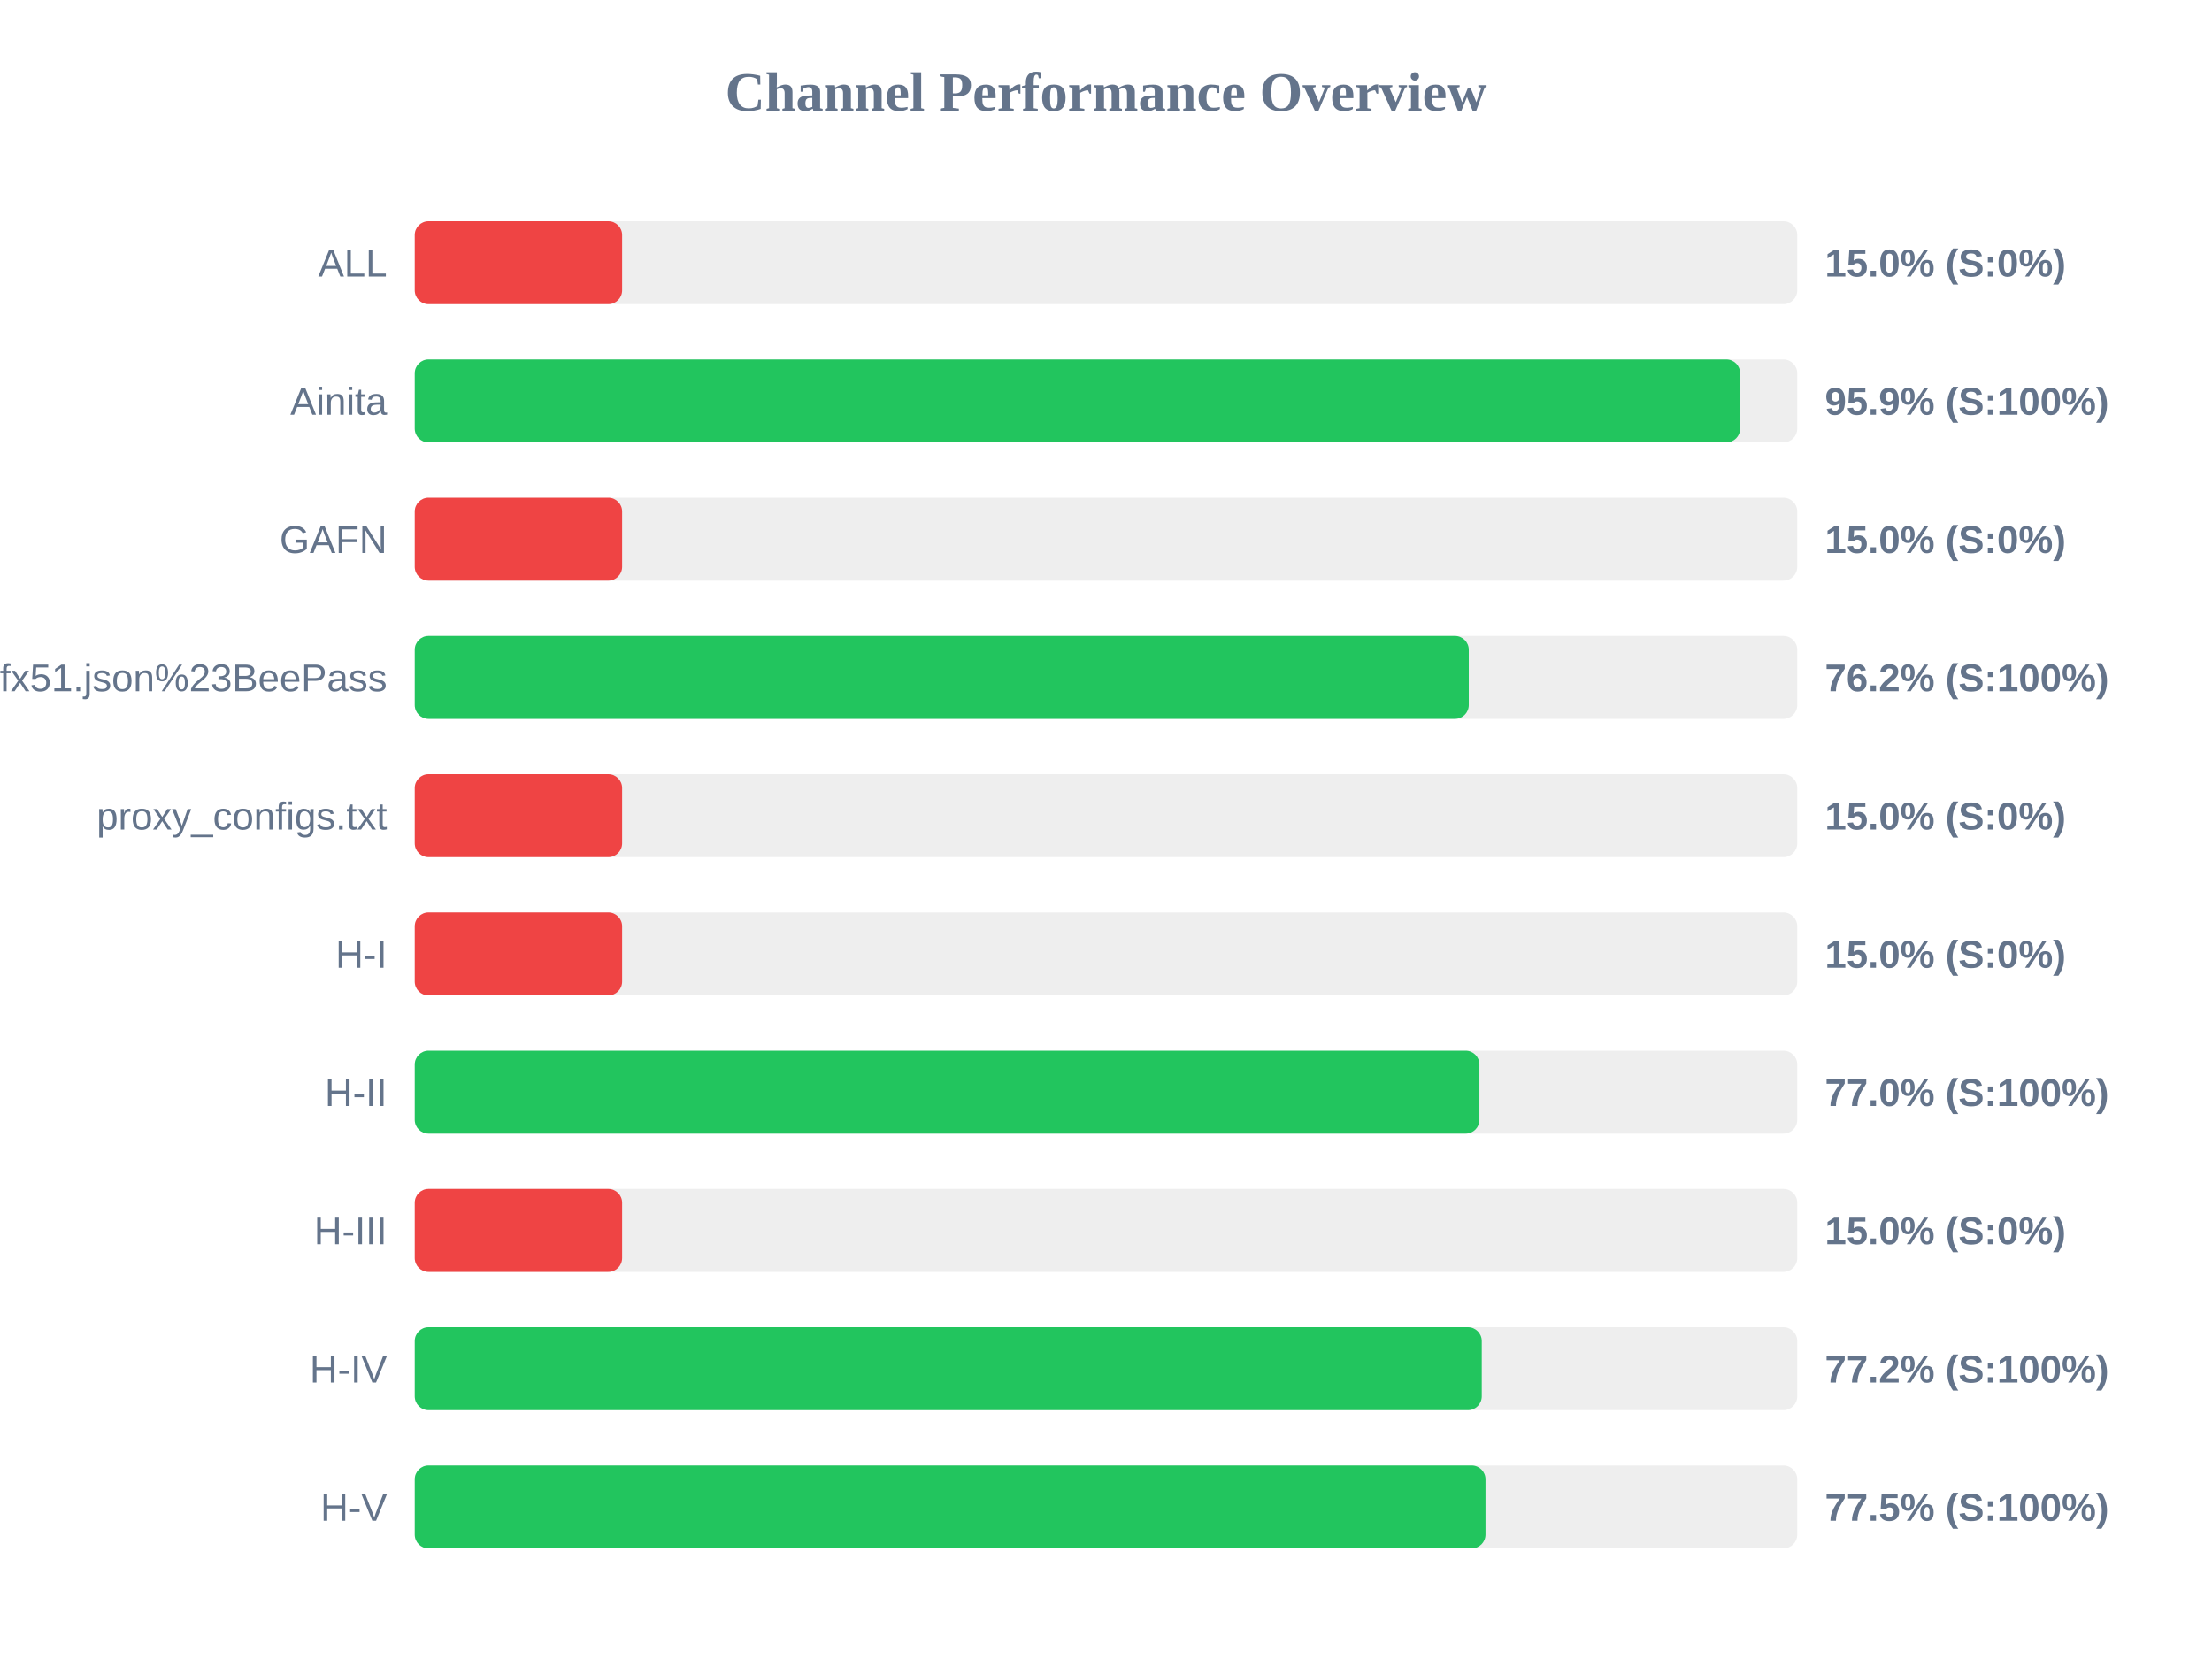
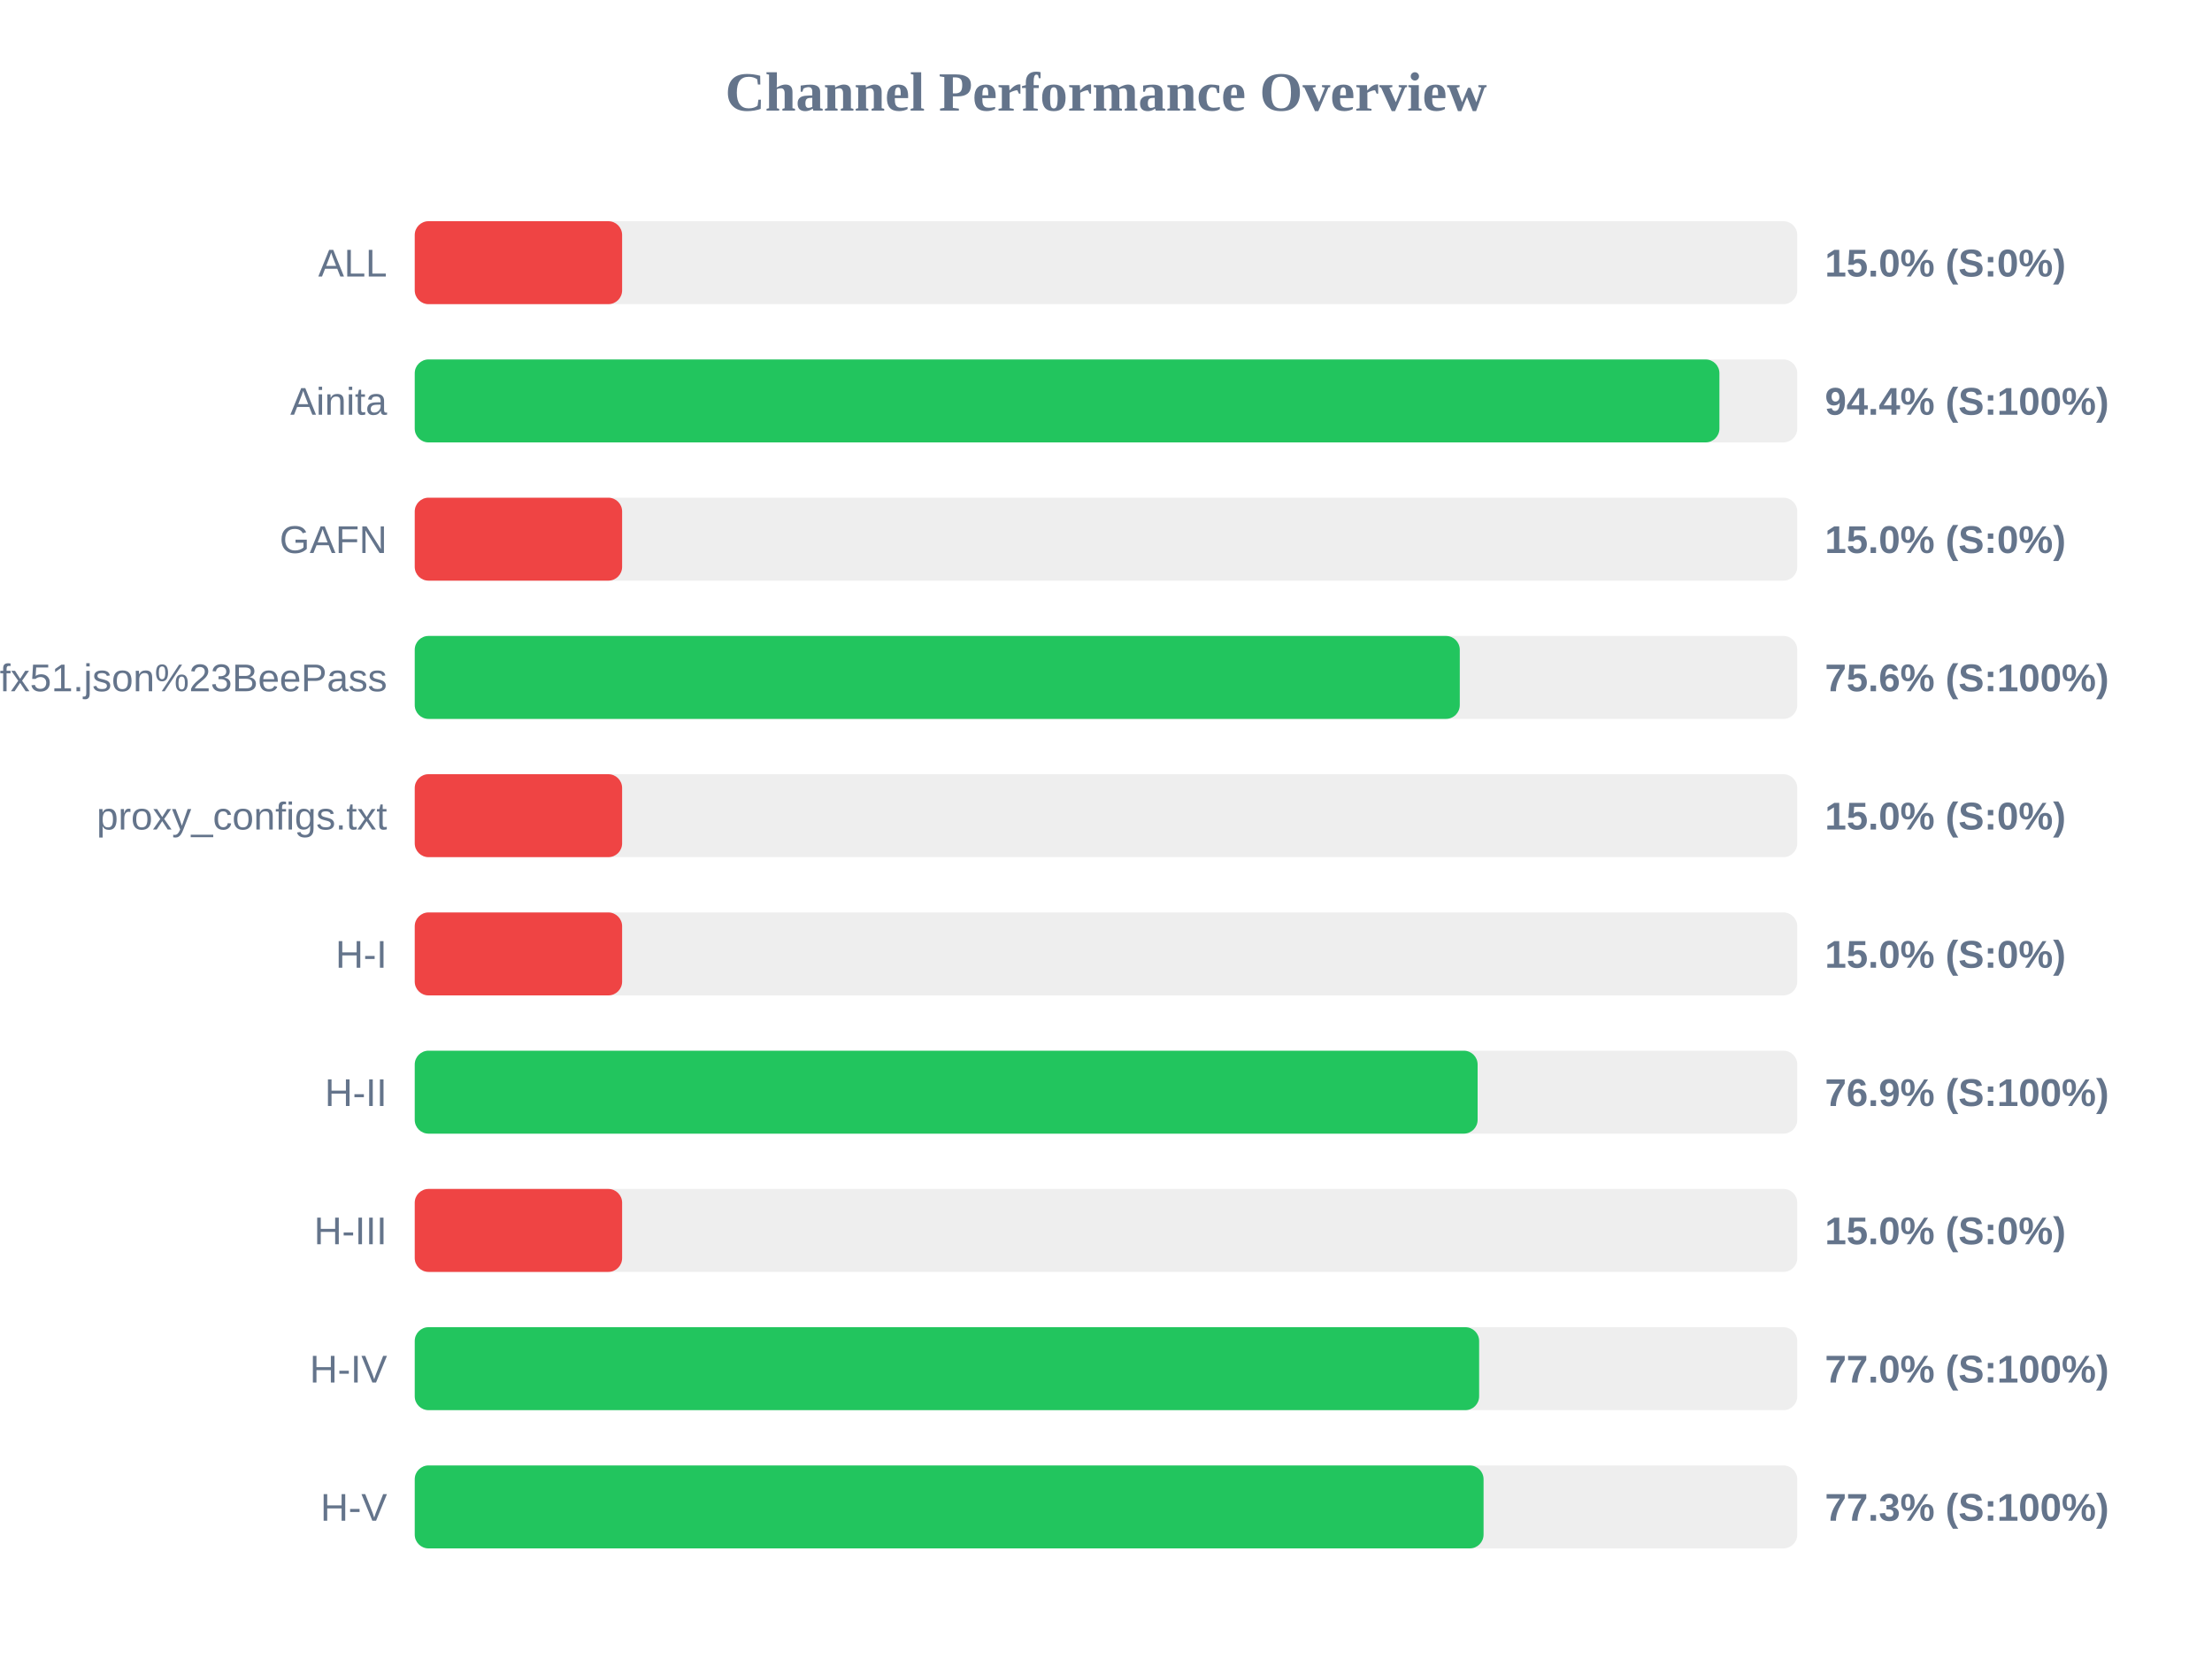
<svg xmlns="http://www.w3.org/2000/svg" width="800" height="600" version="1.1">
  <style>
        .row { font: 14px Arial; fill: #64748b; }
        .score { font: bold 14px Arial; fill: #64748b; }
    </style>
  <text x="400" y="40" text-anchor="middle" font-size="20px" font-weight="bold" fill="#64748b">Channel Performance Overview</text>
  <rect x="150" y="80" width="500" height="30" fill="#eee" rx="5" />
  <rect x="150" y="80" width="75.0" height="30" fill="#ef4444" rx="5" />
  <text x="140" y="100" text-anchor="end" class="row">ALL</text>
  <text x="660" y="100" text-anchor="start" class="score">15.0% (S:0%)</text>
  <rect x="150" y="130" width="500" height="30" fill="#eee" rx="5" />
-   <rect x="150" y="130" width="479.35" height="30" fill="#22c55e" rx="5" />
+   <rect x="150" y="130" width="471.85" height="30" fill="#22c55e" rx="5" />
  <text x="140" y="150" text-anchor="end" class="row">Ainita</text>
-   <text x="660" y="150" text-anchor="start" class="score">95.9% (S:100%)</text>
+   <text x="660" y="150" text-anchor="start" class="score">94.4% (S:100%)</text>
  <rect x="150" y="180" width="500" height="30" fill="#eee" rx="5" />
  <rect x="150" y="180" width="75.0" height="30" fill="#ef4444" rx="5" />
  <text x="140" y="200" text-anchor="end" class="row">GAFN</text>
  <text x="660" y="200" text-anchor="start" class="score">15.0% (S:0%)</text>
  <rect x="150" y="230" width="500" height="30" fill="#eee" rx="5" />
-   <rect x="150" y="230" width="381.2" height="30" fill="#22c55e" rx="5" />
+   <rect x="150" y="230" width="377.95" height="30" fill="#22c55e" rx="5" />
  <text x="140" y="250" text-anchor="end" class="row">sub?s=ssconf%3A%2F%2Fs3.amazonaws.com%2Fbeedynconprd%2Fzf38bv6oxi1nv3wfkpmxyfl8yj5fargza3foantoalu16vznl0ckxx7bgf1ufx51.json%23BeePass</text>
-   <text x="660" y="250" text-anchor="start" class="score">76.2% (S:100%)</text>
+   <text x="660" y="250" text-anchor="start" class="score">75.6% (S:100%)</text>
  <rect x="150" y="280" width="500" height="30" fill="#eee" rx="5" />
  <rect x="150" y="280" width="75.0" height="30" fill="#ef4444" rx="5" />
  <text x="140" y="300" text-anchor="end" class="row">proxy_configs.txt</text>
  <text x="660" y="300" text-anchor="start" class="score">15.0% (S:0%)</text>
  <rect x="150" y="330" width="500" height="30" fill="#eee" rx="5" />
  <rect x="150" y="330" width="75.0" height="30" fill="#ef4444" rx="5" />
  <text x="140" y="350" text-anchor="end" class="row">H-I</text>
  <text x="660" y="350" text-anchor="start" class="score">15.0% (S:0%)</text>
  <rect x="150" y="380" width="500" height="30" fill="#eee" rx="5" />
-   <rect x="150" y="380" width="385.05" height="30" fill="#22c55e" rx="5" />
+   <rect x="150" y="380" width="384.4" height="30" fill="#22c55e" rx="5" />
  <text x="140" y="400" text-anchor="end" class="row">H-II</text>
-   <text x="660" y="400" text-anchor="start" class="score">77.0% (S:100%)</text>
+   <text x="660" y="400" text-anchor="start" class="score">76.9% (S:100%)</text>
  <rect x="150" y="430" width="500" height="30" fill="#eee" rx="5" />
  <rect x="150" y="430" width="75.0" height="30" fill="#ef4444" rx="5" />
  <text x="140" y="450" text-anchor="end" class="row">H-III</text>
  <text x="660" y="450" text-anchor="start" class="score">15.0% (S:0%)</text>
  <rect x="150" y="480" width="500" height="30" fill="#eee" rx="5" />
-   <rect x="150" y="480" width="385.9" height="30" fill="#22c55e" rx="5" />
+   <rect x="150" y="480" width="384.95" height="30" fill="#22c55e" rx="5" />
  <text x="140" y="500" text-anchor="end" class="row">H-IV</text>
-   <text x="660" y="500" text-anchor="start" class="score">77.2% (S:100%)</text>
+   <text x="660" y="500" text-anchor="start" class="score">77.0% (S:100%)</text>
  <rect x="150" y="530" width="500" height="30" fill="#eee" rx="5" />
-   <rect x="150" y="530" width="387.25" height="30" fill="#22c55e" rx="5" />
+   <rect x="150" y="530" width="386.55" height="30" fill="#22c55e" rx="5" />
  <text x="140" y="550" text-anchor="end" class="row">H-V</text>
-   <text x="660" y="550" text-anchor="start" class="score">77.5% (S:100%)</text>
+   <text x="660" y="550" text-anchor="start" class="score">77.3% (S:100%)</text>
</svg>
